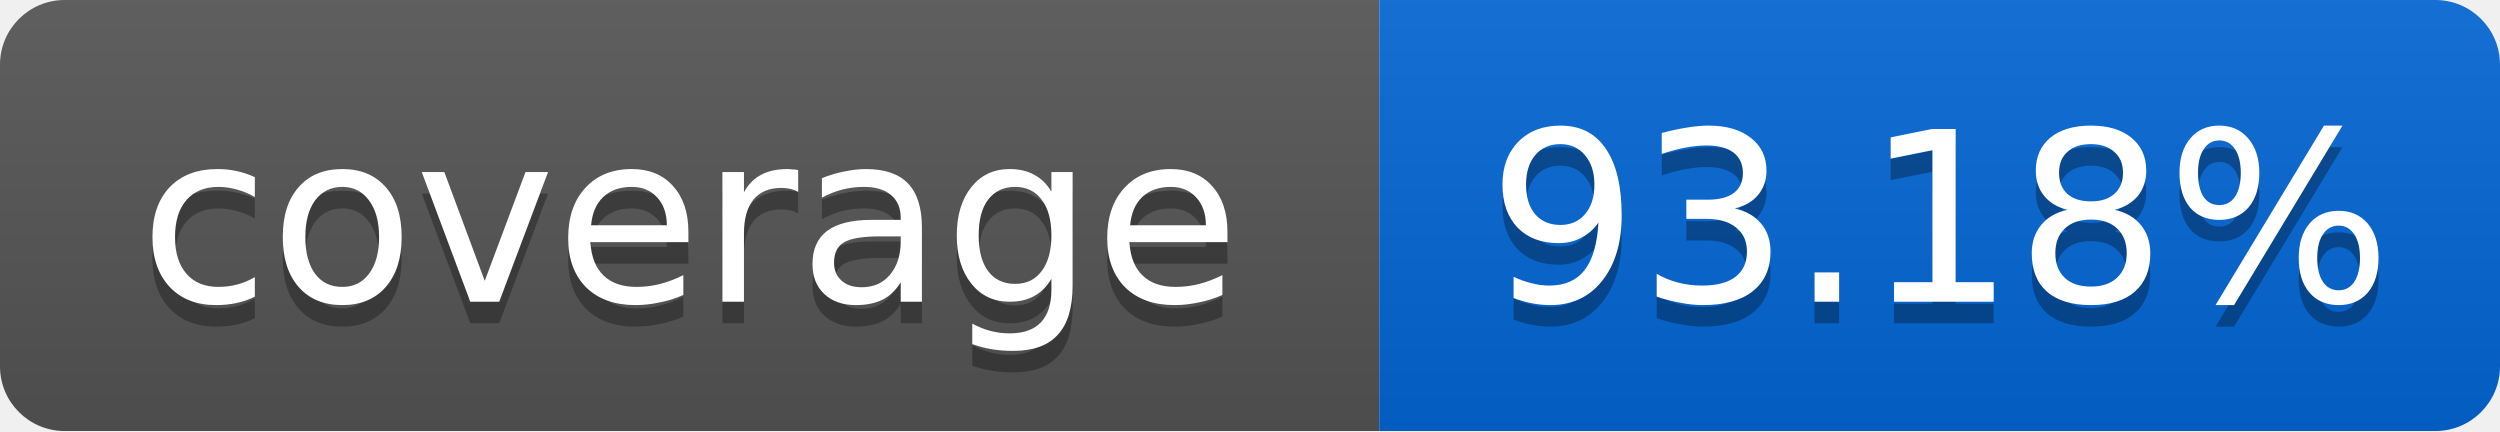
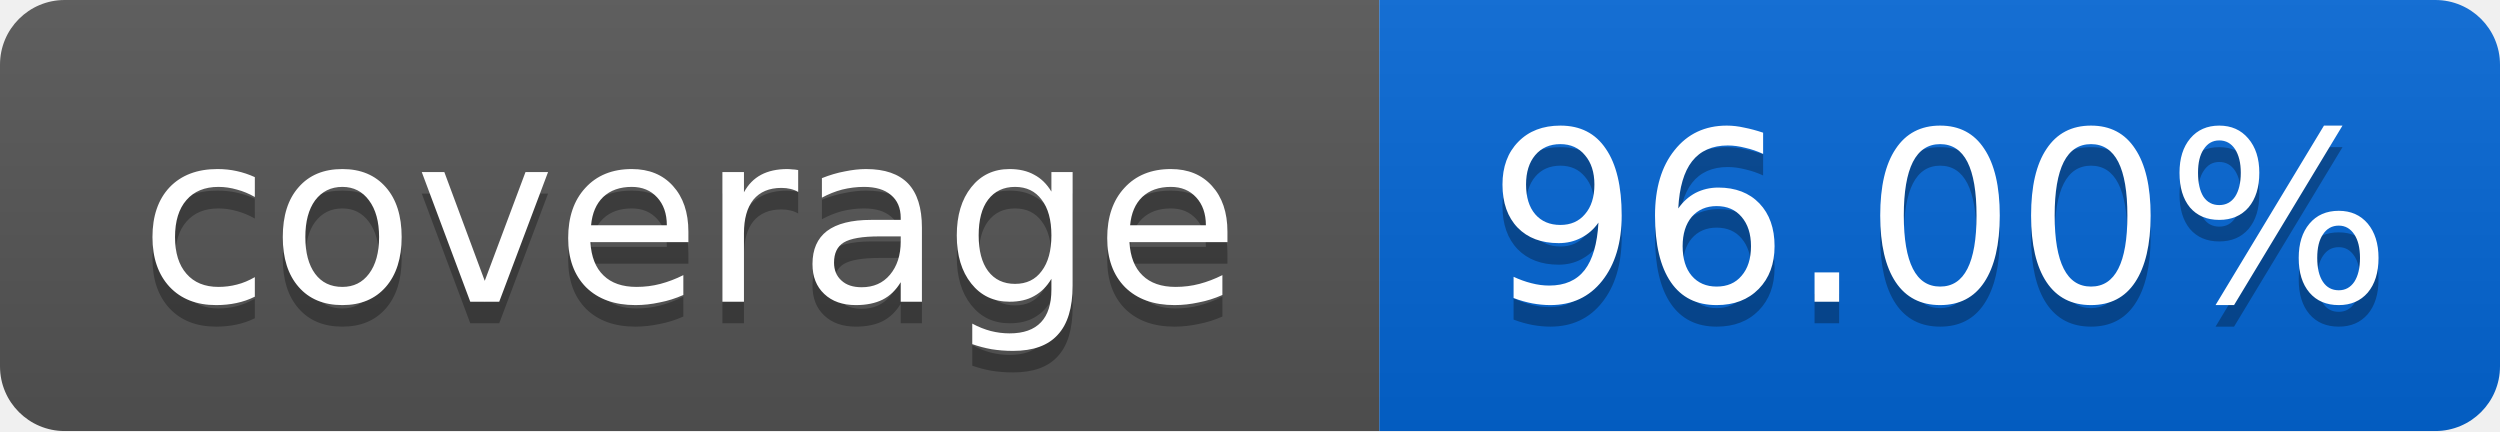
<svg xmlns="http://www.w3.org/2000/svg" width="116" height="20">
  <linearGradient id="smooth" x2="0" y2="100%">
    <stop offset="0" stop-color="#bbb" stop-opacity=".1" />
    <stop offset="1" stop-opacity=".1" />
  </linearGradient>
  <mask id="round">
    <rect width="116" height="20" rx="3" fill="#fff" />
  </mask>
  <g mask="url(#round)">
    <rect width="64" height="20" fill="#555" />
    <rect x="64" width="52" height="20" fill="#0366D6" />
    <rect width="116" height="20" fill="url(#smooth)" />
  </g>
  <g fill="#fff" text-anchor="middle" font-family="DejaVu Sans,Verdana,Geneva,sans-serif" font-size="11">
    <text x="32" y="15" fill="#010101" fill-opacity=".3">coverage</text>
    <text x="32" y="14">coverage</text>
-     <text x="90" y="15" fill="#010101" fill-opacity=".3">93.18%</text>
-     <text x="90" y="14">93.18%</text>
+     <text x="90" y="15" fill="#010101" fill-opacity=".3">96.00%</text>
+     <text x="90" y="14">96.00%</text>
  </g>
</svg>
